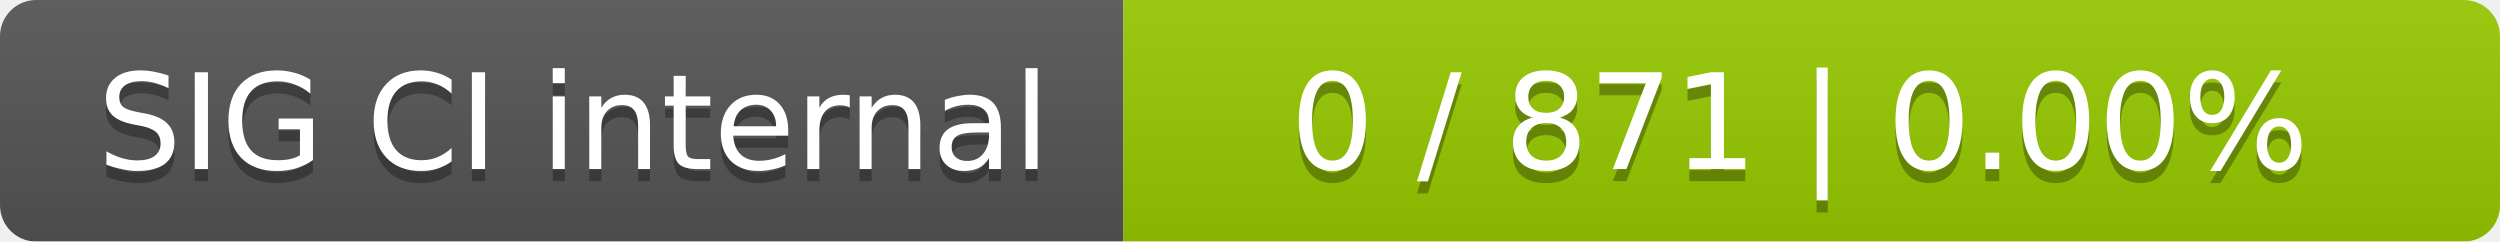
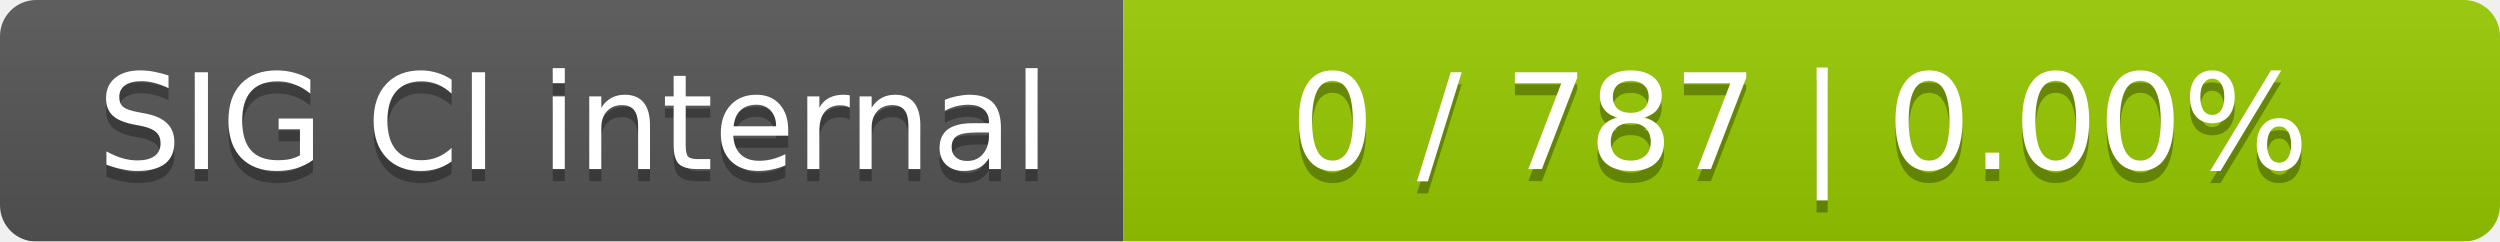
<svg xmlns="http://www.w3.org/2000/svg" width="207" height="20">
  <linearGradient id="smooth" x2="0" y2="100%">
    <stop offset="0" stop-color="#bbb" stop-opacity=".1" />
    <stop offset="1" stop-opacity=".1" />
  </linearGradient>
  <mask id="round">
    <rect width="207" height="20" rx="3" fill="#fff" />
  </mask>
  <g mask="url(#round)">
    <rect width="93" height="20" fill="#555" />
    <rect x="93" width="114" height="20" fill="#97ca00" />
    <rect width="207" height="20" fill="url(#smooth)" />
  </g>
  <g fill="#fff" text-anchor="middle" font-family="DejaVu Sans,Verdana,Geneva,sans-serif" font-size="11">
    <text x="47.5" y="15" fill="#010101" fill-opacity=".3">SIG CI internal</text>
    <text x="47.5" y="14">SIG CI internal</text>
-     <text x="149" y="15" fill="#010101" fill-opacity=".3">0 / 871    |    0.00%</text>
-     <text x="149" y="14">0 / 871    |    0.00%</text>
+     <text x="149" y="15" fill="#010101" fill-opacity=".3">0 / 787    |    0.00%</text>
+     <text x="149" y="14">0 / 787    |    0.00%</text>
  </g>
</svg>
